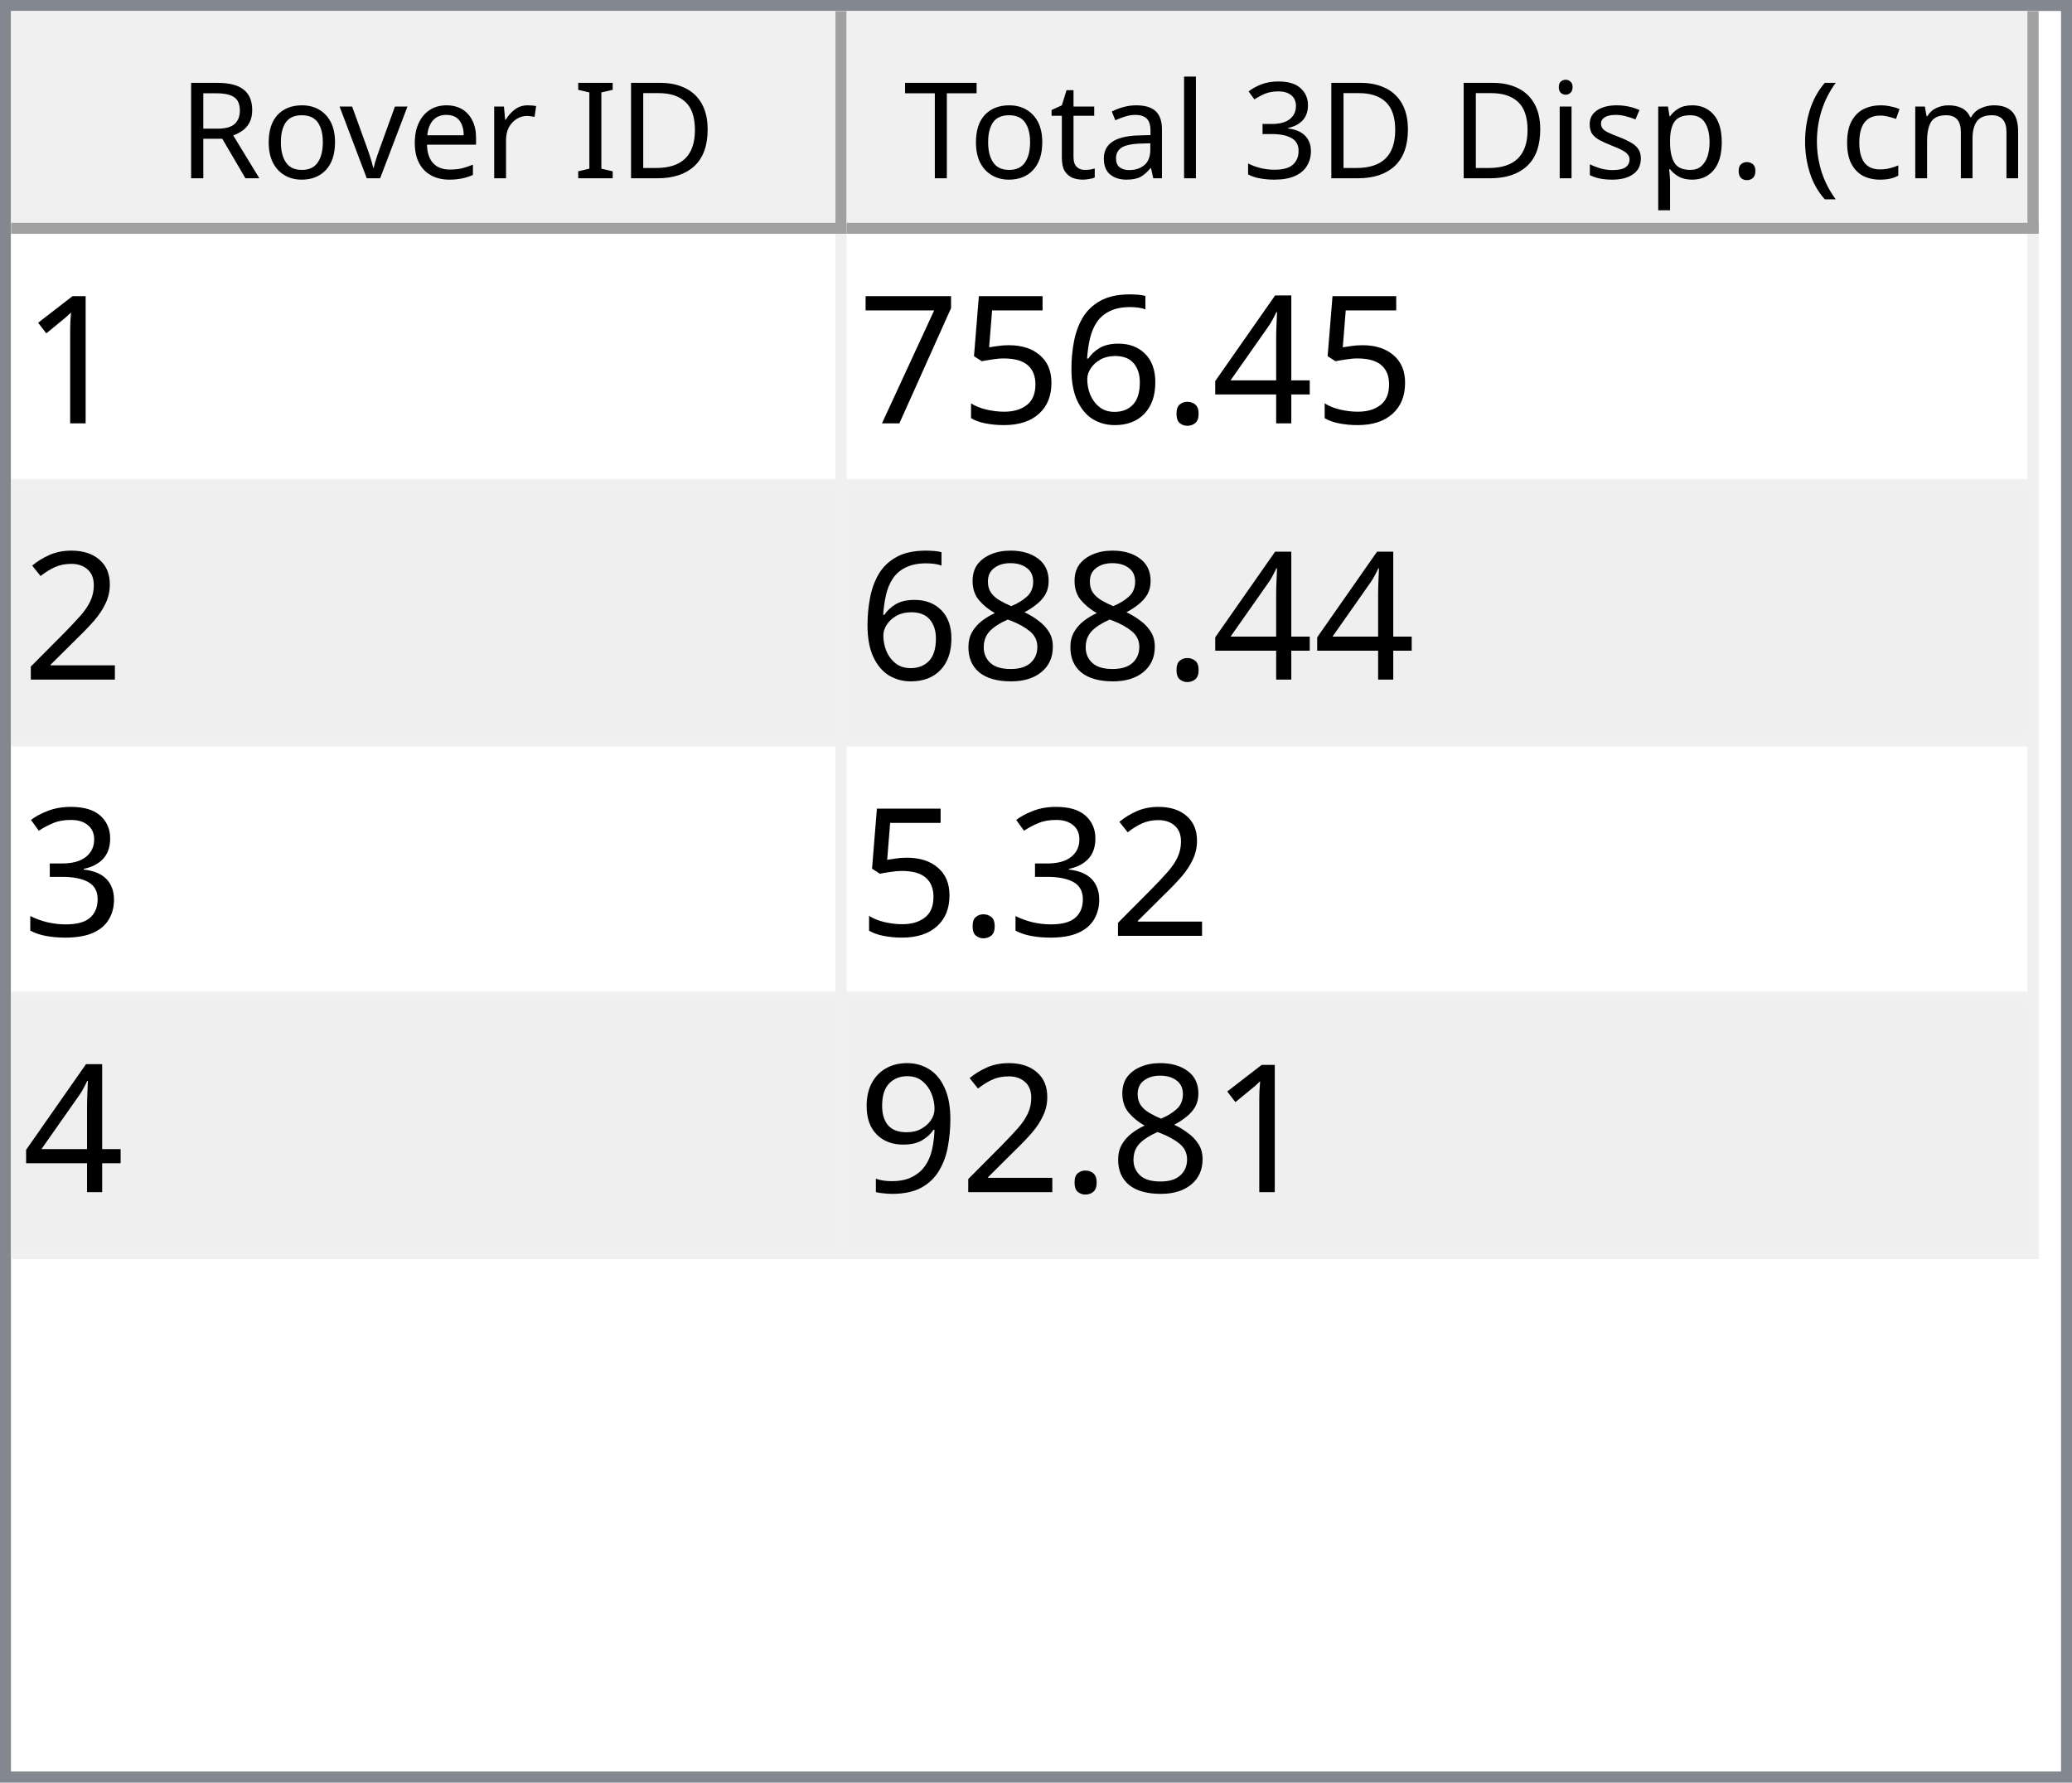
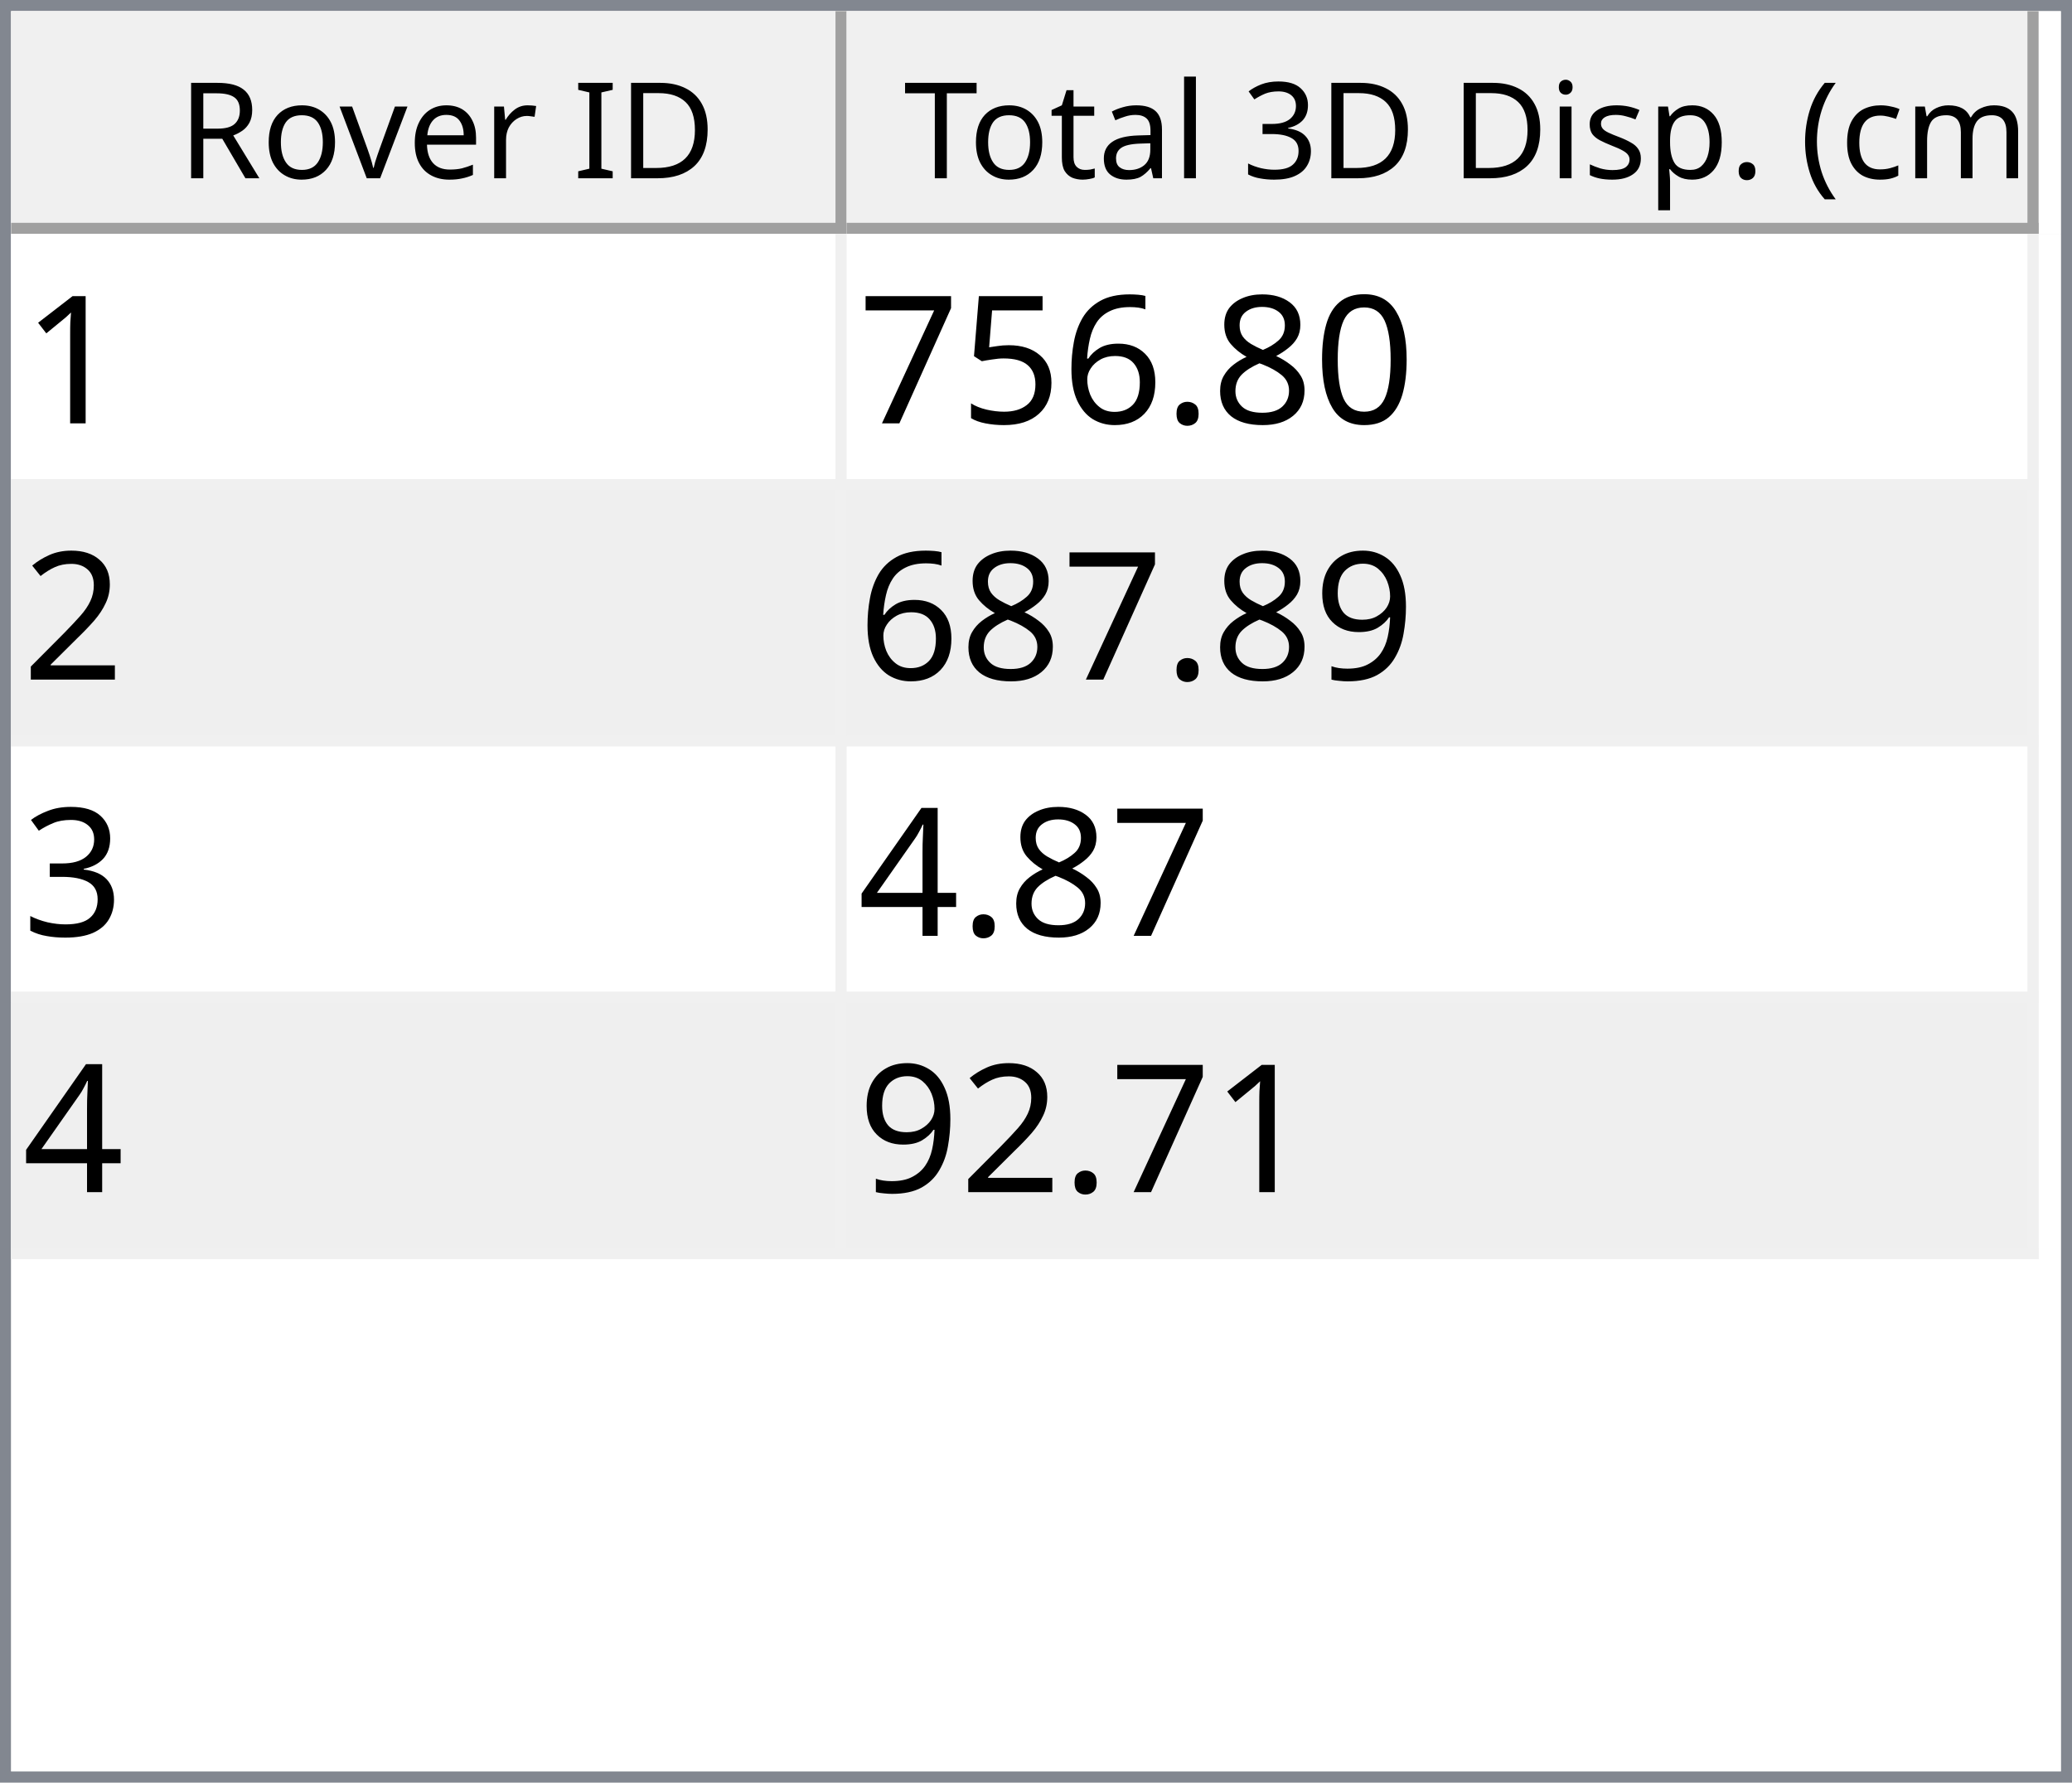
<svg xmlns="http://www.w3.org/2000/svg" style="fill-opacity:1; color-rendering:auto; color-interpolation:auto; text-rendering:auto; stroke:black; stroke-linecap:square; stroke-miterlimit:10; shape-rendering:auto; stroke-opacity:1; fill:black; stroke-dasharray:none; font-weight:normal; stroke-width:1; font-family:'Dialog'; font-style:normal; stroke-linejoin:miter; font-size:12px; stroke-dashoffset:0; image-rendering:auto;" width="186" height="160">
  <defs id="genericDefs" />
  <g>
    <defs id="defs1">
      <clipPath clipPathUnits="userSpaceOnUse" id="clipPath1">
        <path d="M0 0 L186 0 L186 160 L0 160 L0 0 Z" />
      </clipPath>
      <clipPath clipPathUnits="userSpaceOnUse" id="clipPath2">
        <path d="M0 0 L0 160 L186 160 L186 0 Z" />
      </clipPath>
      <clipPath clipPathUnits="userSpaceOnUse" id="clipPath3">
        <path d="M0 0 L0 20 L184 20 L184 0 Z" />
      </clipPath>
      <clipPath clipPathUnits="userSpaceOnUse" id="clipPath4">
        <path d="M0 0 L0 20 L75 20 L75 0 Z" />
      </clipPath>
      <clipPath clipPathUnits="userSpaceOnUse" id="clipPath5">
        <path d="M1 1 L1 19 L74 19 L74 1 Z" />
      </clipPath>
      <clipPath clipPathUnits="userSpaceOnUse" id="clipPath6">
        <path d="M0 0 L0 18 L73 18 L73 0 Z" />
      </clipPath>
      <clipPath clipPathUnits="userSpaceOnUse" id="clipPath7">
        <path d="M-0.5 -0.5 L-0.5 19.5 L74.5 19.5 L74.5 -0.5 Z" />
      </clipPath>
      <clipPath clipPathUnits="userSpaceOnUse" id="clipPath8">
        <path d="M0 0 L0 20 L107 20 L107 0 Z" />
      </clipPath>
      <clipPath clipPathUnits="userSpaceOnUse" id="clipPath9">
        <path d="M1 1 L1 19 L106 19 L106 1 Z" />
      </clipPath>
      <clipPath clipPathUnits="userSpaceOnUse" id="clipPath10">
        <path d="M0 0 L0 18 L105 18 L105 0 Z" />
      </clipPath>
      <clipPath clipPathUnits="userSpaceOnUse" id="clipPath11">
        <path d="M-0.5 -0.5 L-0.5 19.5 L106.5 19.5 L106.5 -0.5 Z" />
      </clipPath>
      <clipPath clipPathUnits="userSpaceOnUse" id="clipPath12">
        <path d="M0 0 L0 138 L184 138 L184 0 Z" />
      </clipPath>
      <clipPath clipPathUnits="userSpaceOnUse" id="clipPath13">
        <path d="M0 0 L0 92 L182 92 L182 0 Z" />
      </clipPath>
      <clipPath clipPathUnits="userSpaceOnUse" id="clipPath14">
        <path d="M-0.5 -0.5 L-0.5 91.5 L181.5 91.5 L181.5 -0.5 Z" />
      </clipPath>
      <clipPath clipPathUnits="userSpaceOnUse" id="clipPath15">
        <path d="M0 0 L0 22 L74 22 L74 0 Z" />
      </clipPath>
      <clipPath clipPathUnits="userSpaceOnUse" id="clipPath16">
        <path d="M0 0 L0 22 L106 22 L106 0 Z" />
      </clipPath>
      <font horiz-adv-x="64.551" id="font1">
        <font-face ascent="107.91" descent="25.098" units-per-em="100" style="font-style:normal; font-family:Segoe UI; font-weight:normal;" />
        <missing-glyph horiz-adv-x="64.551" d="M8.109 0 L8.109 68.266 L56.453 68.266 L56.453 0 L8.109 0 ZM15.328 7.234 L49.219 7.234 L49.219 61.031 L15.328 61.031 L15.328 7.234 Z" />
        <glyph unicode="D" horiz-adv-x="70.117" d="M9.188 0 L9.188 70.016 L28.516 70.016 Q65.531 70.016 65.531 35.891 Q65.531 19.672 55.25 9.836 Q44.969 0 27.734 0 L9.188 0 ZM17.391 62.594 L17.391 7.422 L27.828 7.422 Q41.609 7.422 49.273 14.797 Q56.938 22.172 56.938 35.688 Q56.938 62.594 28.328 62.594 L17.391 62.594 Z" />
        <glyph unicode="I" horiz-adv-x="26.611" d="M17.391 0 L9.188 0 L9.188 70.016 L17.391 70.016 L17.391 0 Z" />
        <glyph unicode=" " horiz-adv-x="27.393" d="" />
        <glyph unicode="r" horiz-adv-x="34.766" d="M34.188 41.891 Q32.078 43.5 28.125 43.5 Q23 43.5 19.555 38.672 Q16.109 33.844 16.109 25.484 L16.109 0 L8.109 0 L8.109 50 L16.109 50 L16.109 39.703 L16.312 39.703 Q18.016 44.969 21.531 47.922 Q25.047 50.875 29.391 50.875 Q32.516 50.875 34.188 50.203 L34.188 41.891 Z" />
        <glyph unicode="e" horiz-adv-x="52.295" d="M48.297 23 L12.984 23 Q13.188 14.656 17.484 10.109 Q21.781 5.562 29.297 5.562 Q37.75 5.562 44.828 11.141 L44.828 3.609 Q38.234 -1.172 27.391 -1.172 Q16.797 -1.172 10.742 5.641 Q4.688 12.453 4.688 24.812 Q4.688 36.469 11.305 43.82 Q17.922 51.172 27.734 51.172 Q37.547 51.172 42.922 44.828 Q48.297 38.484 48.297 27.203 L48.297 23 ZM40.094 29.781 Q40.047 36.719 36.75 40.578 Q33.453 44.438 27.594 44.438 Q21.922 44.438 17.969 40.383 Q14.016 36.328 13.094 29.781 L40.094 29.781 Z" />
        <glyph unicode="v" horiz-adv-x="47.9" d="M47.406 50 L27.484 0 L19.625 0 L0.688 50 L9.469 50 L22.172 13.672 Q23.578 9.672 23.922 6.688 L24.125 6.688 Q24.609 10.453 25.688 13.484 L38.969 50 L47.406 50 Z" />
        <glyph unicode="o" horiz-adv-x="58.594" d="M29 -1.172 Q17.922 -1.172 11.305 5.836 Q4.688 12.844 4.688 24.422 Q4.688 37.016 11.57 44.094 Q18.453 51.172 30.172 51.172 Q41.359 51.172 47.633 44.289 Q53.906 37.406 53.906 25.203 Q53.906 13.234 47.141 6.031 Q40.375 -1.172 29 -1.172 ZM29.594 44.438 Q21.875 44.438 17.383 39.188 Q12.891 33.938 12.891 24.703 Q12.891 15.828 17.43 10.695 Q21.969 5.562 29.594 5.562 Q37.359 5.562 41.531 10.594 Q45.703 15.625 45.703 24.906 Q45.703 34.281 41.531 39.359 Q37.359 44.438 29.594 44.438 Z" />
        <glyph unicode="R" horiz-adv-x="59.814" d="M59.375 0 L49.609 0 L37.891 19.625 Q36.281 22.359 34.766 24.289 Q33.25 26.219 31.664 27.438 Q30.078 28.656 28.25 29.219 Q26.422 29.781 24.125 29.781 L17.391 29.781 L17.391 0 L9.188 0 L9.188 70.016 L30.078 70.016 Q34.672 70.016 38.555 68.867 Q42.438 67.719 45.289 65.375 Q48.141 63.031 49.758 59.547 Q51.375 56.062 51.375 51.375 Q51.375 47.703 50.273 44.656 Q49.172 41.609 47.148 39.211 Q45.125 36.812 42.266 35.133 Q39.406 33.453 35.844 32.516 L35.844 32.328 Q37.594 31.547 38.891 30.547 Q40.188 29.547 41.359 28.18 Q42.531 26.812 43.68 25.078 Q44.828 23.344 46.234 21.047 L59.375 0 ZM17.391 62.594 L17.391 37.203 L28.516 37.203 Q31.594 37.203 34.203 38.133 Q36.812 39.062 38.719 40.797 Q40.625 42.531 41.703 45.047 Q42.781 47.562 42.781 50.688 Q42.781 56.297 39.141 59.445 Q35.5 62.594 28.609 62.594 L17.391 62.594 Z" />
        <glyph unicode=")" horiz-adv-x="30.176" d="M8.297 -15.922 L1.172 -15.922 Q16.406 2.344 16.406 26.812 Q16.406 51.469 1.078 70.016 L8.297 70.016 Q23.531 52.156 23.531 26.703 Q23.531 1.375 8.297 -15.922 Z" />
        <glyph unicode="m" horiz-adv-x="86.133" d="M79.109 0 L71.094 0 L71.094 28.719 Q71.094 37.016 68.531 40.727 Q65.969 44.438 59.906 44.438 Q54.781 44.438 51.195 39.75 Q47.609 35.062 47.609 28.516 L47.609 0 L39.594 0 L39.594 29.688 Q39.594 44.438 28.219 44.438 Q22.953 44.438 19.531 40.016 Q16.109 35.594 16.109 28.516 L16.109 0 L8.109 0 L8.109 50 L16.109 50 L16.109 42.094 L16.312 42.094 Q21.625 51.172 31.844 51.172 Q36.969 51.172 40.773 48.312 Q44.578 45.453 46 40.828 Q51.562 51.172 62.594 51.172 Q79.109 51.172 79.109 30.812 L79.109 0 Z" />
        <glyph unicode="c" horiz-adv-x="46.191" d="M42.188 2.297 Q36.422 -1.172 28.516 -1.172 Q17.828 -1.172 11.258 5.789 Q4.688 12.75 4.688 23.828 Q4.688 36.188 11.766 43.68 Q18.844 51.172 30.672 51.172 Q37.25 51.172 42.281 48.734 L42.281 40.531 Q36.719 44.438 30.375 44.438 Q22.703 44.438 17.797 38.945 Q12.891 33.453 12.891 24.516 Q12.891 15.719 17.508 10.641 Q22.125 5.562 29.891 5.562 Q36.422 5.562 42.188 9.906 L42.188 2.297 Z" />
        <glyph unicode="(" horiz-adv-x="30.176" d="M29.109 -15.922 L21.969 -15.922 Q6.844 1.375 6.844 26.703 Q6.844 52.156 21.969 70.016 L29.203 70.016 Q13.875 51.469 13.875 26.812 Q13.875 2.344 29.109 -15.922 Z" />
        <glyph unicode="." horiz-adv-x="21.68" d="M10.891 -1.078 Q8.641 -1.078 7.055 0.539 Q5.469 2.156 5.469 4.391 Q5.469 6.641 7.055 8.273 Q8.641 9.906 10.891 9.906 Q13.188 9.906 14.797 8.273 Q16.406 6.641 16.406 4.391 Q16.406 2.156 14.797 0.539 Q13.188 -1.078 10.891 -1.078 Z" />
        <glyph unicode="p" horiz-adv-x="58.789" d="M16.312 7.234 L16.109 7.234 L16.109 -23 L8.109 -23 L8.109 50 L16.109 50 L16.109 41.219 L16.312 41.219 Q22.219 51.172 33.594 51.172 Q43.266 51.172 48.688 44.461 Q54.109 37.75 54.109 26.469 Q54.109 13.922 48 6.375 Q41.891 -1.172 31.297 -1.172 Q21.578 -1.172 16.312 7.234 ZM16.109 27.391 L16.109 20.406 Q16.109 14.203 20.141 9.883 Q24.172 5.562 30.375 5.562 Q37.641 5.562 41.773 11.133 Q45.906 16.703 45.906 26.609 Q45.906 34.969 42.047 39.703 Q38.188 44.438 31.594 44.438 Q24.609 44.438 20.359 39.578 Q16.109 34.719 16.109 27.391 Z" />
        <glyph unicode="s" horiz-adv-x="42.432" d="M5.078 1.812 L5.078 10.406 Q11.625 5.562 19.484 5.562 Q30.031 5.562 30.031 12.594 Q30.031 14.594 29.125 15.992 Q28.219 17.391 26.68 18.461 Q25.141 19.531 23.07 20.383 Q21 21.234 18.609 22.172 Q15.281 23.484 12.766 24.828 Q10.25 26.172 8.57 27.859 Q6.891 29.547 6.031 31.695 Q5.172 33.844 5.172 36.719 Q5.172 40.234 6.789 42.945 Q8.406 45.656 11.086 47.484 Q13.766 49.312 17.211 50.242 Q20.656 51.172 24.312 51.172 Q30.812 51.172 35.938 48.922 L35.938 40.828 Q30.422 44.438 23.25 44.438 Q21 44.438 19.195 43.922 Q17.391 43.406 16.094 42.477 Q14.797 41.547 14.086 40.258 Q13.375 38.969 13.375 37.406 Q13.375 35.453 14.086 34.133 Q14.797 32.812 16.164 31.789 Q17.531 30.766 19.484 29.938 Q21.438 29.109 23.922 28.125 Q27.25 26.859 29.883 25.516 Q32.516 24.172 34.375 22.484 Q36.234 20.797 37.234 18.602 Q38.234 16.406 38.234 13.375 Q38.234 9.672 36.602 6.938 Q34.969 4.203 32.234 2.398 Q29.5 0.594 25.93 -0.289 Q22.359 -1.172 18.453 -1.172 Q10.75 -1.172 5.078 1.812 Z" />
        <glyph unicode="i" horiz-adv-x="24.219" d="M12.203 62.703 Q10.062 62.703 8.547 64.164 Q7.031 65.625 7.031 67.875 Q7.031 70.125 8.547 71.609 Q10.062 73.094 12.203 73.094 Q14.406 73.094 15.945 71.609 Q17.484 70.125 17.484 67.875 Q17.484 65.719 15.945 64.211 Q14.406 62.703 12.203 62.703 ZM16.109 0 L8.109 0 L8.109 50 L16.109 50 L16.109 0 Z" />
        <glyph unicode="3" horiz-adv-x="53.906" d="M46.531 19.828 Q46.531 15.094 44.75 11.211 Q42.969 7.328 39.719 4.57 Q36.469 1.812 31.93 0.297 Q27.391 -1.219 21.922 -1.219 Q11.922 -1.219 6 2.594 L6 11.188 Q13.094 5.609 22.219 5.609 Q25.875 5.609 28.828 6.539 Q31.781 7.469 33.906 9.227 Q36.031 10.984 37.18 13.477 Q38.328 15.969 38.328 19.094 Q38.328 32.812 18.797 32.812 L12.984 32.812 L12.984 39.594 L18.5 39.594 Q35.797 39.594 35.797 52.484 Q35.797 64.406 22.609 64.406 Q15.188 64.406 8.688 59.422 L8.688 67.188 Q15.375 71.188 24.609 71.188 Q29 71.188 32.57 69.969 Q36.141 68.75 38.68 66.555 Q41.219 64.359 42.609 61.281 Q44 58.203 44 54.5 Q44 40.672 30.031 36.719 L30.031 36.531 Q33.594 36.141 36.625 34.797 Q39.656 33.453 41.852 31.305 Q44.047 29.156 45.289 26.25 Q46.531 23.344 46.531 19.828 Z" />
        <glyph unicode="l" horiz-adv-x="24.219" d="M16.109 0 L8.109 0 L8.109 74.031 L16.109 74.031 L16.109 0 Z" />
        <glyph unicode="a" horiz-adv-x="50.879" d="M43.891 0 L35.891 0 L35.891 7.812 L35.688 7.812 Q30.469 -1.172 20.312 -1.172 Q12.844 -1.172 8.617 2.781 Q4.391 6.734 4.391 13.281 Q4.391 27.297 20.906 29.594 L35.891 31.688 Q35.891 44.438 25.594 44.438 Q16.547 44.438 9.281 38.281 L9.281 46.484 Q16.656 51.172 26.266 51.172 Q43.891 51.172 43.891 32.516 L43.891 0 ZM35.891 25.297 L23.828 23.641 Q18.266 22.859 15.43 20.875 Q12.594 18.891 12.594 13.875 Q12.594 10.203 15.211 7.883 Q17.828 5.562 22.172 5.562 Q28.125 5.562 32.008 9.742 Q35.891 13.922 35.891 20.312 L35.891 25.297 Z" />
        <glyph unicode="t" horiz-adv-x="33.887" d="M31.297 0.484 Q28.469 -1.078 23.828 -1.078 Q10.688 -1.078 10.688 13.578 L10.688 43.172 L2.094 43.172 L2.094 50 L10.688 50 L10.688 62.203 L18.703 64.797 L18.703 50 L31.297 50 L31.297 43.172 L18.703 43.172 L18.703 14.984 Q18.703 9.969 20.414 7.82 Q22.125 5.672 26.078 5.672 Q29.109 5.672 31.297 7.328 L31.297 0.484 Z" />
        <glyph unicode="T" horiz-adv-x="52.393" d="M50.594 62.594 L30.375 62.594 L30.375 0 L22.172 0 L22.172 62.594 L2 62.594 L2 70.016 L50.594 70.016 L50.594 62.594 Z" />
      </font>
      <font horiz-adv-x="75.0" id="font2">
        <font-face ascent="100.537" descent="21.973" units-per-em="100" style="font-style:normal; font-family:sans-serif; font-weight:normal;" />
        <missing-glyph horiz-adv-x="75.0" d="M12.5 0 L12.5 62.5 L62.5 62.5 L62.5 0 L12.5 0 ZM14.062 1.562 L60.938 1.562 L60.938 60.938 L14.062 60.938 L14.062 1.562 Z" />
        <glyph unicode="1" horiz-adv-x="55.615" d="M37.25 0 L28.469 0 L28.469 56 Q25.297 52.984 20.141 49.953 Q14.984 46.922 10.891 45.406 L10.891 53.906 Q18.266 57.375 23.781 62.305 Q29.297 67.234 31.594 71.875 L37.25 71.875 L37.25 0 Z" />
-         <glyph unicode="4" horiz-adv-x="55.615" d="M32.328 0 L32.328 17.141 L1.266 17.141 L1.266 25.203 L33.938 71.578 L41.109 71.578 L41.109 25.203 L50.781 25.203 L50.781 17.141 L41.109 17.141 L41.109 0 L32.328 0 ZM32.328 25.203 L32.328 57.469 L9.906 25.203 L32.328 25.203 Z" />
+         <glyph unicode="0" horiz-adv-x="55.615" d="M4.156 35.297 Q4.156 48 6.766 55.742 Q9.375 63.484 14.523 67.68 Q19.672 71.875 27.484 71.875 Q33.25 71.875 37.594 69.555 Q41.938 67.234 44.773 62.867 Q47.609 58.5 49.219 52.227 Q50.828 45.953 50.828 35.297 Q50.828 22.703 48.242 14.969 Q45.656 7.234 40.508 3.008 Q35.359 -1.219 27.484 -1.219 Q17.141 -1.219 11.234 6.203 Q4.156 15.141 4.156 35.297 ZM13.188 35.297 Q13.188 17.672 17.312 11.836 Q21.438 6 27.484 6 Q33.547 6 37.672 11.859 Q41.797 17.719 41.797 35.297 Q41.797 52.984 37.672 58.789 Q33.547 64.594 27.391 64.594 Q21.344 64.594 17.719 59.469 Q13.188 52.938 13.188 35.297 Z" />
+         <glyph unicode="8" horiz-adv-x="55.615" d="M17.672 38.812 Q12.203 40.828 9.57 44.539 Q6.938 48.25 6.938 53.422 Q6.938 61.234 12.555 66.555 Q18.172 71.875 27.484 71.875 Q36.859 71.875 42.578 66.43 Q48.297 60.984 48.297 53.172 Q48.297 48.188 45.68 44.508 Q43.062 40.828 37.75 38.812 Q44.344 36.672 47.781 31.883 Q51.219 27.094 51.219 20.453 Q51.219 11.281 44.727 5.031 Q38.234 -1.219 27.641 -1.219 Q17.047 -1.219 10.547 5.055 Q4.047 11.328 4.047 20.703 Q4.047 27.688 7.594 32.398 Q11.141 37.109 17.672 38.812 ZM15.922 53.719 Q15.922 48.641 19.195 45.414 Q22.469 42.188 27.688 42.188 Q32.766 42.188 36.016 45.383 Q39.266 48.578 39.266 53.219 Q39.266 58.062 35.914 61.359 Q32.562 64.656 27.594 64.656 Q22.562 64.656 19.242 61.43 Q15.922 58.203 15.922 53.719 ZM13.094 20.656 Q13.094 16.891 14.875 13.375 Q16.656 9.859 20.172 7.93 Q23.688 6 27.734 6 Q34.031 6 38.133 10.055 Q42.234 14.109 42.234 20.359 Q42.234 26.703 38.016 30.859 Q33.797 35.016 27.438 35.016 Q21.234 35.016 17.164 30.914 Q13.094 26.812 13.094 20.656 Z" />
        <glyph unicode="." horiz-adv-x="27.783" d="M9.078 0 L9.078 10.016 L19.094 10.016 L19.094 0 L9.078 0 Z" />
        <glyph unicode="6" horiz-adv-x="55.615" d="M49.75 54.047 L41.016 53.375 Q39.844 58.547 37.703 60.891 Q34.125 64.656 28.906 64.656 Q24.703 64.656 21.531 62.312 Q17.391 59.281 14.992 53.469 Q12.594 47.656 12.5 36.922 Q15.672 41.75 20.266 44.094 Q24.859 46.438 29.891 46.438 Q38.672 46.438 44.852 39.969 Q51.031 33.5 51.031 23.25 Q51.031 16.5 48.125 10.719 Q45.219 4.938 40.141 1.859 Q35.062 -1.219 28.609 -1.219 Q17.625 -1.219 10.695 6.859 Q3.766 14.938 3.766 33.5 Q3.766 54.25 11.422 63.672 Q18.109 71.875 29.438 71.875 Q37.891 71.875 43.289 67.141 Q48.688 62.406 49.75 54.047 ZM13.875 23.188 Q13.875 18.656 15.797 14.508 Q17.719 10.359 21.188 8.18 Q24.656 6 28.469 6 Q34.031 6 38.039 10.492 Q42.047 14.984 42.047 22.703 Q42.047 30.125 38.086 34.398 Q34.125 38.672 28.125 38.672 Q22.172 38.672 18.023 34.398 Q13.875 30.125 13.875 23.188 Z" />
        <glyph unicode="5" horiz-adv-x="55.615" d="M4.156 18.75 L13.375 19.531 Q14.406 12.797 18.141 9.398 Q21.875 6 27.156 6 Q33.5 6 37.891 10.789 Q42.281 15.578 42.281 23.484 Q42.281 31 38.062 35.352 Q33.844 39.703 27 39.703 Q22.75 39.703 19.336 37.773 Q15.922 35.844 13.969 32.766 L5.719 33.844 L12.641 70.609 L48.25 70.609 L48.25 62.203 L19.672 62.203 L15.828 42.969 Q22.266 47.469 29.344 47.469 Q38.719 47.469 45.164 40.969 Q51.609 34.469 51.609 24.266 Q51.609 14.547 45.953 7.469 Q39.062 -1.219 27.156 -1.219 Q17.391 -1.219 11.211 4.25 Q5.031 9.719 4.156 18.75 Z" />
        <glyph unicode="7" horiz-adv-x="55.615" d="M4.734 62.203 L4.734 70.656 L51.078 70.656 L51.078 63.812 Q44.234 56.547 37.523 44.484 Q30.812 32.422 27.156 19.672 Q24.516 10.688 23.781 0 L14.75 0 Q14.891 8.453 18.062 20.414 Q21.234 32.375 27.172 43.484 Q33.109 54.594 39.797 62.203 L4.734 62.203 Z" />
        <glyph unicode="2" horiz-adv-x="55.615" d="M50.344 8.453 L50.344 0 L3.031 0 Q2.938 3.172 4.047 6.109 Q5.859 10.938 9.836 15.625 Q13.812 20.312 21.344 26.469 Q33.016 36.031 37.117 41.625 Q41.219 47.219 41.219 52.203 Q41.219 57.422 37.477 61.008 Q33.734 64.594 27.734 64.594 Q21.391 64.594 17.578 60.789 Q13.766 56.984 13.719 50.25 L4.688 51.172 Q5.609 61.281 11.664 66.578 Q17.719 71.875 27.938 71.875 Q38.234 71.875 44.242 66.164 Q50.25 60.453 50.25 52 Q50.25 47.703 48.492 43.555 Q46.734 39.406 42.656 34.812 Q38.578 30.219 29.109 22.219 Q21.188 15.578 18.945 13.211 Q16.703 10.844 15.234 8.453 L50.344 8.453 Z" />
-         <glyph unicode="8" horiz-adv-x="55.615" d="M17.672 38.812 Q12.203 40.828 9.57 44.539 Q6.938 48.25 6.938 53.422 Q6.938 61.234 12.555 66.555 Q18.172 71.875 27.484 71.875 Q36.859 71.875 42.578 66.43 Q48.297 60.984 48.297 53.172 Q48.297 48.188 45.68 44.508 Q43.062 40.828 37.75 38.812 Q44.344 36.672 47.781 31.883 Q51.219 27.094 51.219 20.453 Q51.219 11.281 44.727 5.031 Q38.234 -1.219 27.641 -1.219 Q17.047 -1.219 10.547 5.055 Q4.047 11.328 4.047 20.703 Q4.047 27.688 7.594 32.398 Q11.141 37.109 17.672 38.812 ZM15.922 53.719 Q15.922 48.641 19.195 45.414 Q22.469 42.188 27.688 42.188 Q32.766 42.188 36.016 45.383 Q39.266 48.578 39.266 53.219 Q39.266 58.062 35.914 61.359 Q32.562 64.656 27.594 64.656 Q22.562 64.656 19.242 61.43 Q15.922 58.203 15.922 53.719 ZM13.094 20.656 Q13.094 16.891 14.875 13.375 Q16.656 9.859 20.172 7.93 Q23.688 6 27.734 6 Q34.031 6 38.133 10.055 Q42.234 14.109 42.234 20.359 Q42.234 26.703 38.016 30.859 Q33.797 35.016 27.438 35.016 Q21.234 35.016 17.164 30.914 Q13.094 26.812 13.094 20.656 Z" />
+         <glyph unicode="9" horiz-adv-x="55.615" d="M5.469 16.547 L13.922 17.328 Q14.984 11.375 18.016 8.688 Q21.047 6 25.781 6 Q29.828 6 32.883 7.859 Q35.938 9.719 37.891 12.82 Q39.844 15.922 41.164 21.195 Q42.484 26.469 42.484 31.938 Q42.484 32.516 42.438 33.688 Q39.797 29.5 35.234 26.883 Q30.672 24.266 25.344 24.266 Q16.453 24.266 10.305 30.711 Q4.156 37.156 4.156 47.703 Q4.156 58.594 10.578 65.234 Q17 71.875 26.656 71.875 Q33.641 71.875 39.43 68.117 Q45.219 64.359 48.219 57.398 Q51.219 50.438 51.219 37.25 Q51.219 23.531 48.242 15.406 Q45.266 7.281 39.383 3.031 Q33.5 -1.219 25.594 -1.219 Q17.188 -1.219 11.867 3.445 Q6.547 8.109 5.469 16.547 ZM41.453 48.141 Q41.453 55.719 37.43 60.156 Q33.406 64.594 27.734 64.594 Q21.875 64.594 17.531 59.812 Q13.188 55.031 13.188 47.406 Q13.188 40.578 17.312 36.305 Q21.438 32.031 27.484 32.031 Q33.594 32.031 37.523 36.305 Q41.453 40.578 41.453 48.141 Z" />
        <glyph unicode="3" horiz-adv-x="55.615" d="M4.203 18.891 L12.984 20.062 Q14.5 12.594 18.141 9.297 Q21.781 6 27 6 Q33.203 6 37.477 10.297 Q41.75 14.594 41.75 20.953 Q41.75 27 37.797 30.93 Q33.844 34.859 27.734 34.859 Q25.25 34.859 21.531 33.891 L22.516 41.609 Q23.391 41.5 23.922 41.5 Q29.547 41.5 34.039 44.43 Q38.531 47.359 38.531 53.469 Q38.531 58.297 35.258 61.477 Q31.984 64.656 26.812 64.656 Q21.688 64.656 18.266 61.43 Q14.844 58.203 13.875 51.766 L5.078 53.328 Q6.688 62.156 12.398 67.016 Q18.109 71.875 26.609 71.875 Q32.469 71.875 37.398 69.359 Q42.328 66.844 44.945 62.5 Q47.562 58.156 47.562 53.266 Q47.562 48.641 45.07 44.828 Q42.578 41.016 37.703 38.766 Q44.047 37.312 47.562 32.695 Q51.078 28.078 51.078 21.141 Q51.078 11.766 44.242 5.25 Q37.406 -1.266 26.953 -1.266 Q17.531 -1.266 11.305 4.352 Q5.078 9.969 4.203 18.891 Z" />
-         <glyph unicode="9" horiz-adv-x="55.615" d="M5.469 16.547 L13.922 17.328 Q14.984 11.375 18.016 8.688 Q21.047 6 25.781 6 Q29.828 6 32.883 7.859 Q35.938 9.719 37.891 12.82 Q39.844 15.922 41.164 21.195 Q42.484 26.469 42.484 31.938 Q42.484 32.516 42.438 33.688 Q39.797 29.5 35.234 26.883 Q30.672 24.266 25.344 24.266 Q16.453 24.266 10.305 30.711 Q4.156 37.156 4.156 47.703 Q4.156 58.594 10.578 65.234 Q17 71.875 26.656 71.875 Q33.641 71.875 39.43 68.117 Q45.219 64.359 48.219 57.398 Q51.219 50.438 51.219 37.25 Q51.219 23.531 48.242 15.406 Q45.266 7.281 39.383 3.031 Q33.5 -1.219 25.594 -1.219 Q17.188 -1.219 11.867 3.445 Q6.547 8.109 5.469 16.547 ZM41.453 48.141 Q41.453 55.719 37.43 60.156 Q33.406 64.594 27.734 64.594 Q21.875 64.594 17.531 59.812 Q13.188 55.031 13.188 47.406 Q13.188 40.578 17.312 36.305 Q21.438 32.031 27.484 32.031 Q33.594 32.031 37.523 36.305 Q41.453 40.578 41.453 48.141 Z" />
+         <glyph unicode="4" horiz-adv-x="55.615" d="M32.328 0 L32.328 17.141 L1.266 17.141 L1.266 25.203 L33.938 71.578 L41.109 71.578 L41.109 25.203 L50.781 25.203 L50.781 17.141 L41.109 17.141 L41.109 0 L32.328 0 ZM32.328 25.203 L32.328 57.469 L9.906 25.203 L32.328 25.203 Z" />
      </font>
    </defs>
    <g style="fill:white; stroke:white;">
      <rect x="0" y="0" width="186" style="clip-path:url(#clipPath1); stroke:none;" height="160" />
    </g>
    <g style="fill:white; text-rendering:optimizeSpeed; color-rendering:optimizeSpeed; image-rendering:optimizeSpeed; shape-rendering:crispEdges; stroke:white; color-interpolation:sRGB;">
      <rect x="0" width="186" height="160" y="0" style="stroke:none;" />
      <path style="stroke:none;" d="M0 160 L186 160 L186 0 L0 0 Z" />
    </g>
    <g style="fill:rgb(240,240,240); font-family:'Segoe UI'; stroke:rgb(240,240,240);">
      <rect x="0" y="0" width="186" style="clip-path:url(#clipPath2); stroke:none;" height="160" />
    </g>
    <g style="fill:rgb(130,135,144); font-family:'Segoe UI'; stroke:rgb(130,135,144);">
      <path d="M0 0 L186 0 L186 160 L0 160 L0 0 ZM1 1 L185 1 L185 159 L1 159 L1 1 Z" style="fill-rule:evenodd; clip-path:url(#clipPath2); stroke:none;" />
    </g>
    <g style="fill:white; font-family:'Segoe UI'; stroke:white;" transform="translate(1,1)">
      <rect x="0" y="0" width="184" style="clip-path:url(#clipPath3); stroke:none;" height="20" />
    </g>
    <g style="fill:rgb(240,240,240); font-family:'Segoe UI'; stroke:rgb(240,240,240);" transform="translate(1,1)">
      <rect x="0" y="0" width="75" style="clip-path:url(#clipPath4); stroke:none;" height="20" />
    </g>
    <g style="font-family:'Segoe UI';" transform="translate(2,2)">
      <text x="14" xml:space="preserve" y="14" style="clip-path:url(#clipPath6); stroke:none;">Rover ID</text>
    </g>
    <g style="fill:rgb(160,160,160); font-family:'Segoe UI'; stroke:rgb(160,160,160); stroke-linejoin:bevel;" transform="translate(1.5,1.5)">
      <line x1="74" x2="74" y1="0" style="fill:none; clip-path:url(#clipPath7);" y2="19" />
    </g>
    <g style="fill:rgb(160,160,160); font-family:'Segoe UI'; stroke:rgb(160,160,160); stroke-linejoin:bevel;" transform="matrix(1,0,0,1,1,1) translate(0.5,0.5)">
      <line x1="0" x2="74" y1="19" style="fill:none; clip-path:url(#clipPath7);" y2="19" />
    </g>
    <g style="fill:rgb(240,240,240); font-family:'Segoe UI'; stroke:rgb(240,240,240);" transform="translate(76,1)">
      <rect x="0" y="0" width="107" style="clip-path:url(#clipPath8); stroke:none;" height="20" />
    </g>
    <g style="font-family:'Segoe UI';" transform="translate(77,2)">
      <text x="1" xml:space="preserve" y="14" style="clip-path:url(#clipPath10); stroke:none;"> Total 3D Disp. (cm)</text>
    </g>
    <g style="fill:rgb(160,160,160); font-family:'Segoe UI'; stroke:rgb(160,160,160); stroke-linejoin:bevel;" transform="translate(76.5,1.5)">
      <line x1="106" x2="106" y1="0" style="fill:none; clip-path:url(#clipPath11);" y2="19" />
    </g>
    <g style="fill:rgb(160,160,160); font-family:'Segoe UI'; stroke:rgb(160,160,160); stroke-linejoin:bevel;" transform="matrix(1,0,0,1,76,1) translate(0.5,0.5)">
      <line x1="0" x2="106" y1="19" style="fill:none; clip-path:url(#clipPath11);" y2="19" />
    </g>
    <g style="fill:white; font-family:'Segoe UI'; stroke:white;" transform="translate(1,21)">
      <rect x="0" y="0" width="184" style="clip-path:url(#clipPath12); stroke:none;" height="138" />
    </g>
    <g style="fill:rgb(240,240,240); font-size:16px; font-family:sans-serif; stroke:rgb(240,240,240);" transform="translate(1,21)">
      <rect x="0" y="0" width="182" style="clip-path:url(#clipPath13); stroke:none;" height="92" />
      <line transform="translate(0.5,0.5)" x1="0" x2="181" y1="22" style="clip-path:url(#clipPath14); fill:none; stroke-linejoin:bevel;" y2="22" />
    </g>
    <g transform="matrix(1,0,0,1,1,21) translate(0.5,0.5)" style="fill:rgb(240,240,240); font-size:16px; font-family:sans-serif; stroke:rgb(240,240,240); stroke-linejoin:bevel;">
      <line x1="0" x2="181" y1="45" style="fill:none; clip-path:url(#clipPath14);" y2="45" />
    </g>
    <g transform="matrix(1,0,0,1,1,21) translate(0.5,0.5)" style="fill:rgb(240,240,240); font-size:16px; font-family:sans-serif; stroke:rgb(240,240,240); stroke-linejoin:bevel;">
      <line x1="0" x2="181" y1="68" style="fill:none; clip-path:url(#clipPath14);" y2="68" />
    </g>
    <g transform="matrix(1,0,0,1,1,21) translate(0.5,0.5)" style="fill:rgb(240,240,240); font-size:16px; font-family:sans-serif; stroke:rgb(240,240,240); stroke-linejoin:bevel;">
      <line x1="0" x2="181" y1="91" style="fill:none; clip-path:url(#clipPath14);" y2="91" />
    </g>
    <g transform="matrix(1,0,0,1,1,21) translate(0.5,0.5)" style="fill:rgb(240,240,240); font-size:16px; font-family:sans-serif; stroke:rgb(240,240,240); stroke-linejoin:bevel;">
      <line x1="74" x2="74" y1="0" style="fill:none; clip-path:url(#clipPath14);" y2="91" />
    </g>
    <g transform="matrix(1,0,0,1,1,21) translate(0.5,0.5)" style="fill:rgb(240,240,240); font-size:16px; font-family:sans-serif; stroke:rgb(240,240,240); stroke-linejoin:bevel;">
      <line x1="181" x2="181" y1="0" style="fill:none; clip-path:url(#clipPath14);" y2="91" />
    </g>
    <g style="fill:white; font-size:16px; font-family:sans-serif; stroke:white;" transform="matrix(1,0,0,1,1,21)">
      <rect x="0" y="0" width="74" style="clip-path:url(#clipPath15); stroke:none;" height="22" />
      <text x="1" y="17" style="fill:black; clip-path:url(#clipPath15); stroke:none;" xml:space="preserve">1</text>
    </g>
    <g style="fill:white; font-size:16px; font-family:sans-serif; stroke:white;" transform="matrix(1,0,0,1,1,21) translate(75,0)">
      <rect x="0" y="0" width="106" style="clip-path:url(#clipPath16); stroke:none;" height="22" />
-       <text x="1" y="17" style="fill:black; clip-path:url(#clipPath16); stroke:none;" xml:space="preserve">756.45</text>
+       <text x="1" y="17" style="fill:black; clip-path:url(#clipPath16); stroke:none;" xml:space="preserve">756.80</text>
    </g>
    <g style="fill:rgb(239,239,239); font-size:16px; font-family:sans-serif; stroke:rgb(239,239,239);" transform="matrix(1,0,0,1,1,21) translate(0,23)">
      <rect x="0" y="0" width="74" style="clip-path:url(#clipPath15); stroke:none;" height="22" />
      <text x="1" y="17" style="fill:black; clip-path:url(#clipPath15); stroke:none;" xml:space="preserve">2</text>
    </g>
    <g style="fill:rgb(239,239,239); font-size:16px; font-family:sans-serif; stroke:rgb(239,239,239);" transform="matrix(1,0,0,1,1,21) translate(75,23)">
      <rect x="0" y="0" width="106" style="clip-path:url(#clipPath16); stroke:none;" height="22" />
-       <text x="1" y="17" style="fill:black; clip-path:url(#clipPath16); stroke:none;" xml:space="preserve">688.44</text>
+       <text x="1" y="17" style="fill:black; clip-path:url(#clipPath16); stroke:none;" xml:space="preserve">687.89</text>
    </g>
    <g style="fill:white; font-size:16px; font-family:sans-serif; stroke:white;" transform="matrix(1,0,0,1,1,21) translate(0,46)">
      <rect x="0" y="0" width="74" style="clip-path:url(#clipPath15); stroke:none;" height="22" />
      <text x="1" y="17" style="fill:black; clip-path:url(#clipPath15); stroke:none;" xml:space="preserve">3</text>
    </g>
    <g style="fill:white; font-size:16px; font-family:sans-serif; stroke:white;" transform="matrix(1,0,0,1,1,21) translate(75,46)">
      <rect x="0" y="0" width="106" style="clip-path:url(#clipPath16); stroke:none;" height="22" />
-       <text x="1" y="17" style="fill:black; clip-path:url(#clipPath16); stroke:none;" xml:space="preserve">5.32</text>
+       <text x="1" y="17" style="fill:black; clip-path:url(#clipPath16); stroke:none;" xml:space="preserve">4.87</text>
    </g>
    <g style="fill:rgb(239,239,239); font-size:16px; font-family:sans-serif; stroke:rgb(239,239,239);" transform="matrix(1,0,0,1,1,21) translate(0,69)">
      <rect x="0" y="0" width="74" style="clip-path:url(#clipPath15); stroke:none;" height="22" />
      <text x="1" y="17" style="fill:black; clip-path:url(#clipPath15); stroke:none;" xml:space="preserve">4</text>
    </g>
    <g style="fill:rgb(239,239,239); font-size:16px; font-family:sans-serif; stroke:rgb(239,239,239);" transform="matrix(1,0,0,1,1,21) translate(75,69)">
      <rect x="0" y="0" width="106" style="clip-path:url(#clipPath16); stroke:none;" height="22" />
-       <text x="1" y="17" style="fill:black; clip-path:url(#clipPath16); stroke:none;" xml:space="preserve">92.81</text>
+       <text x="1" y="17" style="fill:black; clip-path:url(#clipPath16); stroke:none;" xml:space="preserve">92.71</text>
    </g>
  </g>
</svg>
